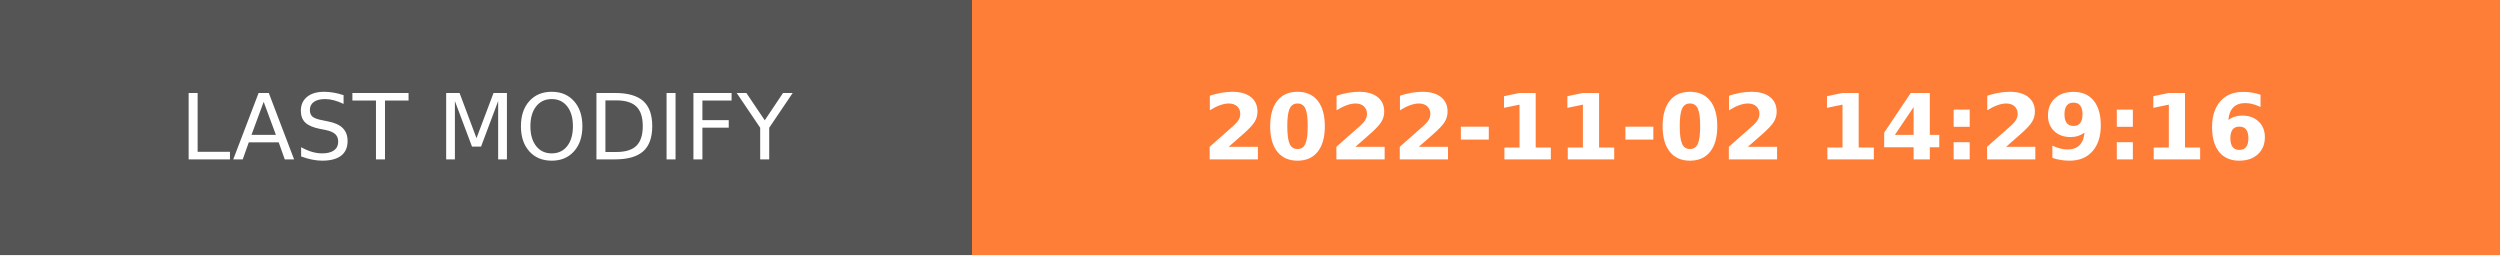
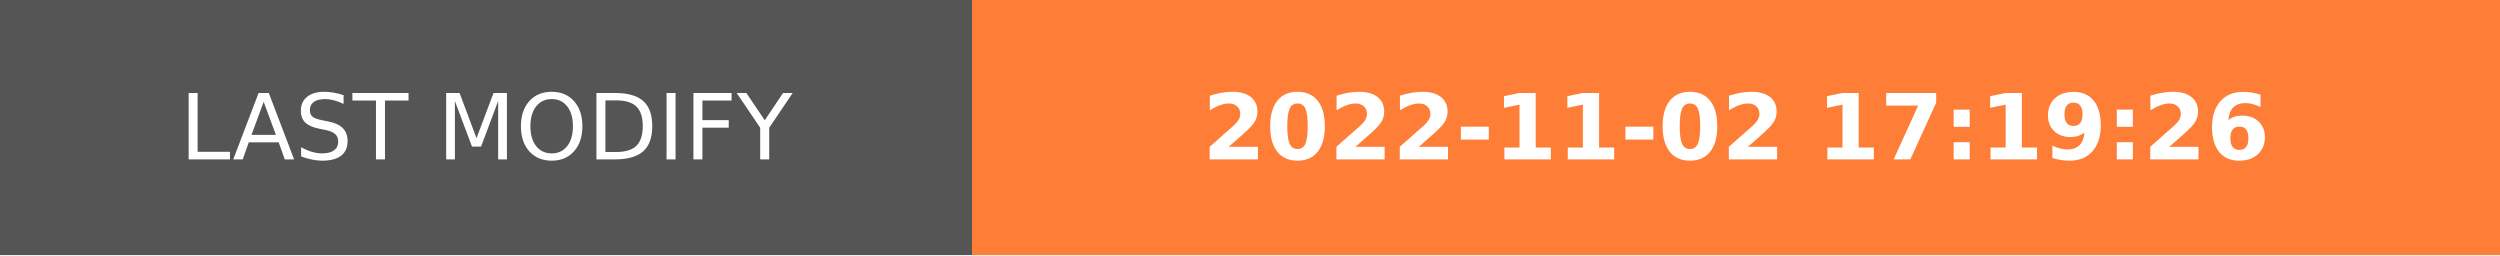
- <svg xmlns="http://www.w3.org/2000/svg" width="274.5" height="28" role="img" aria-label="LAST MODIFY: 2022-11-02 14:29:16">
+ <svg xmlns="http://www.w3.org/2000/svg" width="274.5" height="28" role="img" aria-label="LAST MODIFY: 2022-11-02 17:19:26">
  <g shape-rendering="crispEdges">
    <rect width="106.75" height="28" fill="#555" />
    <rect x="106.75" width="167.75" height="28" fill="#fe7d37" />
  </g>
  <g fill="#fff" text-anchor="middle" font-family="Verdana,Geneva,DejaVu Sans,sans-serif" text-rendering="geometricPrecision" font-size="100">
    <text transform="scale(.1)" x="533.75" y="175" textLength="827.5" fill="#fff">LAST MODIFY</text>
-     <text transform="scale(.1)" x="1906.25" y="175" textLength="1437.5" fill="#fff" font-weight="bold">2022-11-02 14:29:16</text>
+     <text transform="scale(.1)" x="1906.25" y="175" textLength="1437.5" fill="#fff" font-weight="bold">2022-11-02 17:19:26</text>
  </g>
</svg>
